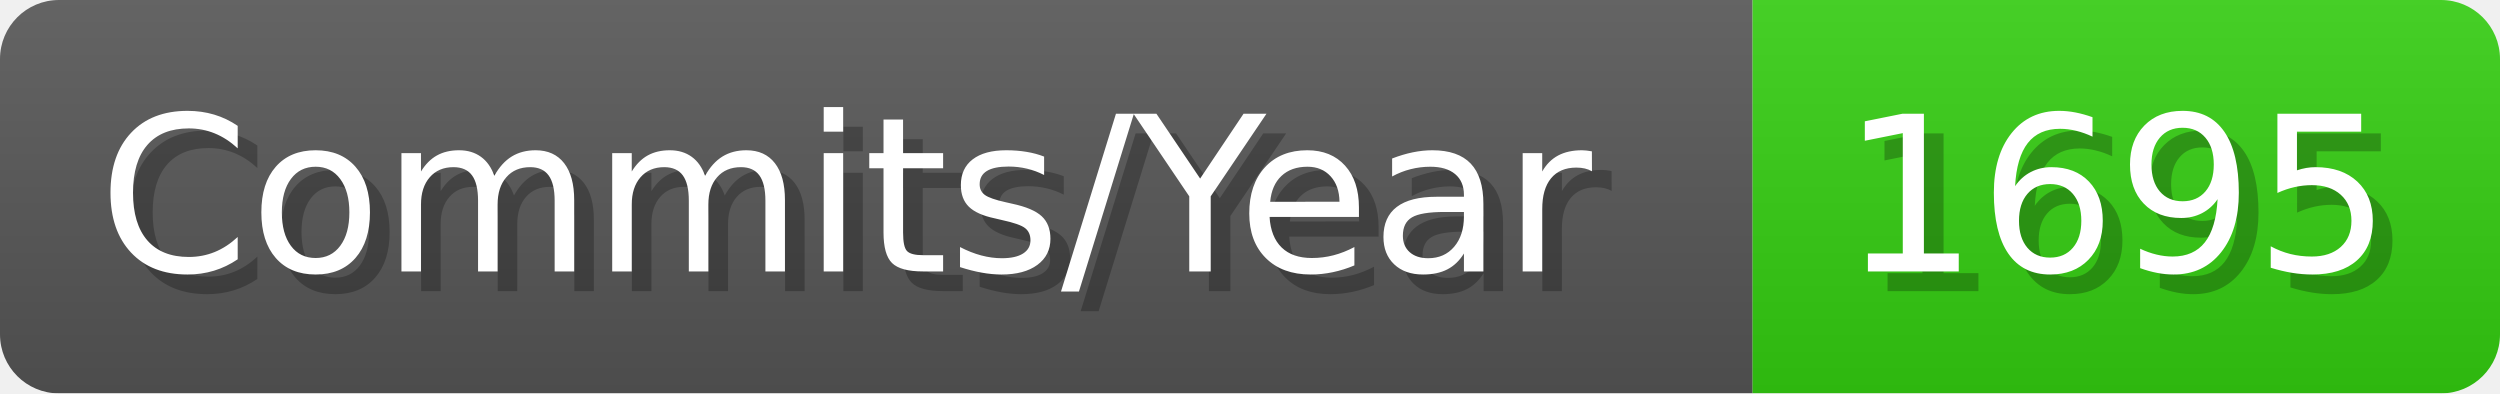
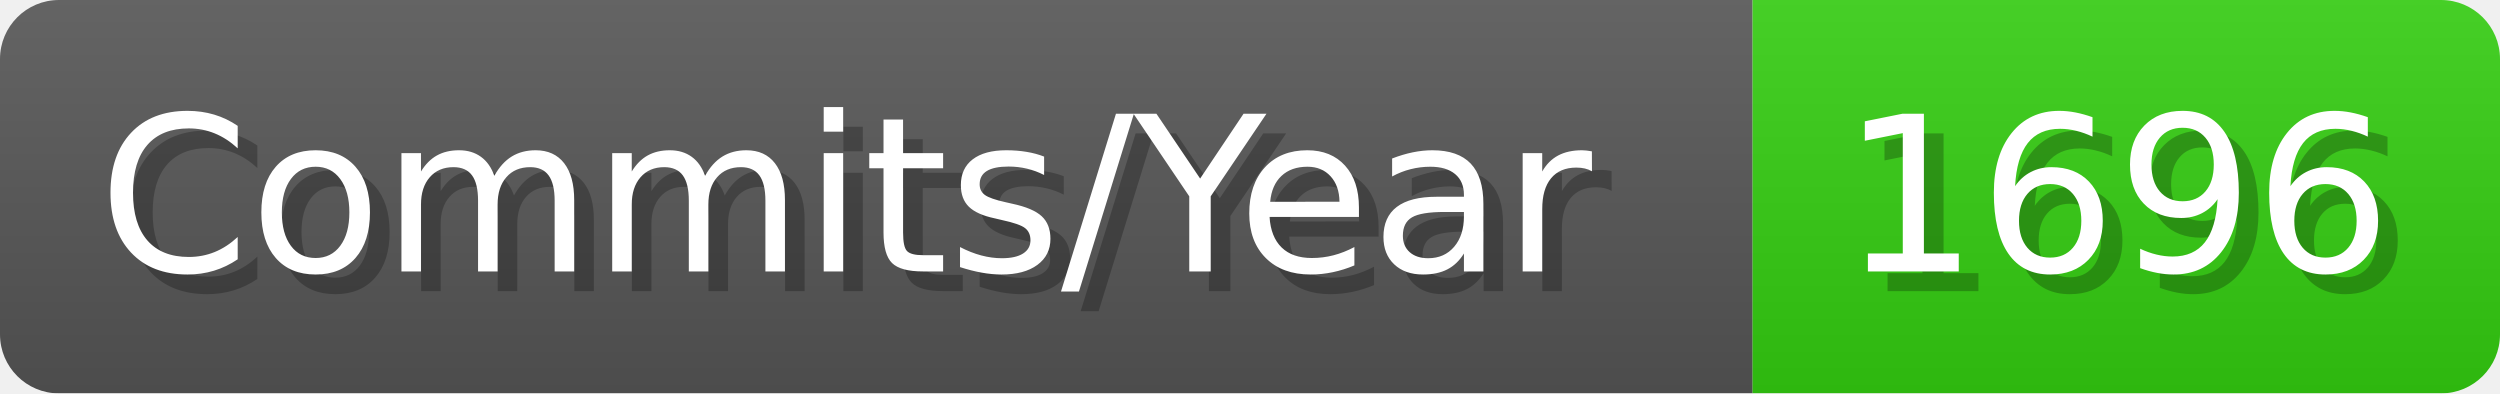
- <svg xmlns="http://www.w3.org/2000/svg" width="127.1" height="20" viewBox="0 0 1271 200" role="img" aria-label="Commits/Year: 1695">
+ <svg xmlns="http://www.w3.org/2000/svg" width="127.1" height="20" viewBox="0 0 1271 200" role="img" aria-label="Commits/Year: 1696">
  <linearGradient id="aUPdi" x2="0" y2="100%">
    <stop offset="0" stop-opacity=".1" stop-color="#EEE" />
    <stop offset="1" stop-opacity=".1" />
  </linearGradient>
  <mask id="WfAiQ">
    <rect width="1271" height="200" rx="30" fill="#FFF" />
  </mask>
  <g mask="url(#WfAiQ)">
    <rect width="891" height="200" fill="#555" />
    <rect width="380" height="200" fill="#3C1" x="891" />
    <rect width="1271" height="200" fill="url(#aUPdi)" />
  </g>
  <g aria-hidden="true" fill="#fff" text-anchor="start" font-family="Verdana,DejaVu Sans,sans-serif" font-size="110">
    <text x="60" y="148" textLength="791" fill="#000" opacity="0.25">Commits/Year</text>
    <text x="50" y="138" textLength="791">Commits/Year</text>
-     <text x="946" y="148" textLength="280" fill="#000" opacity="0.25">1695</text>
-     <text x="936" y="138" textLength="280">1695</text>
+     <text x="946" y="148" textLength="280" fill="#000" opacity="0.25">1696</text>
+     <text x="936" y="138" textLength="280">1696</text>
  </g>
</svg>
